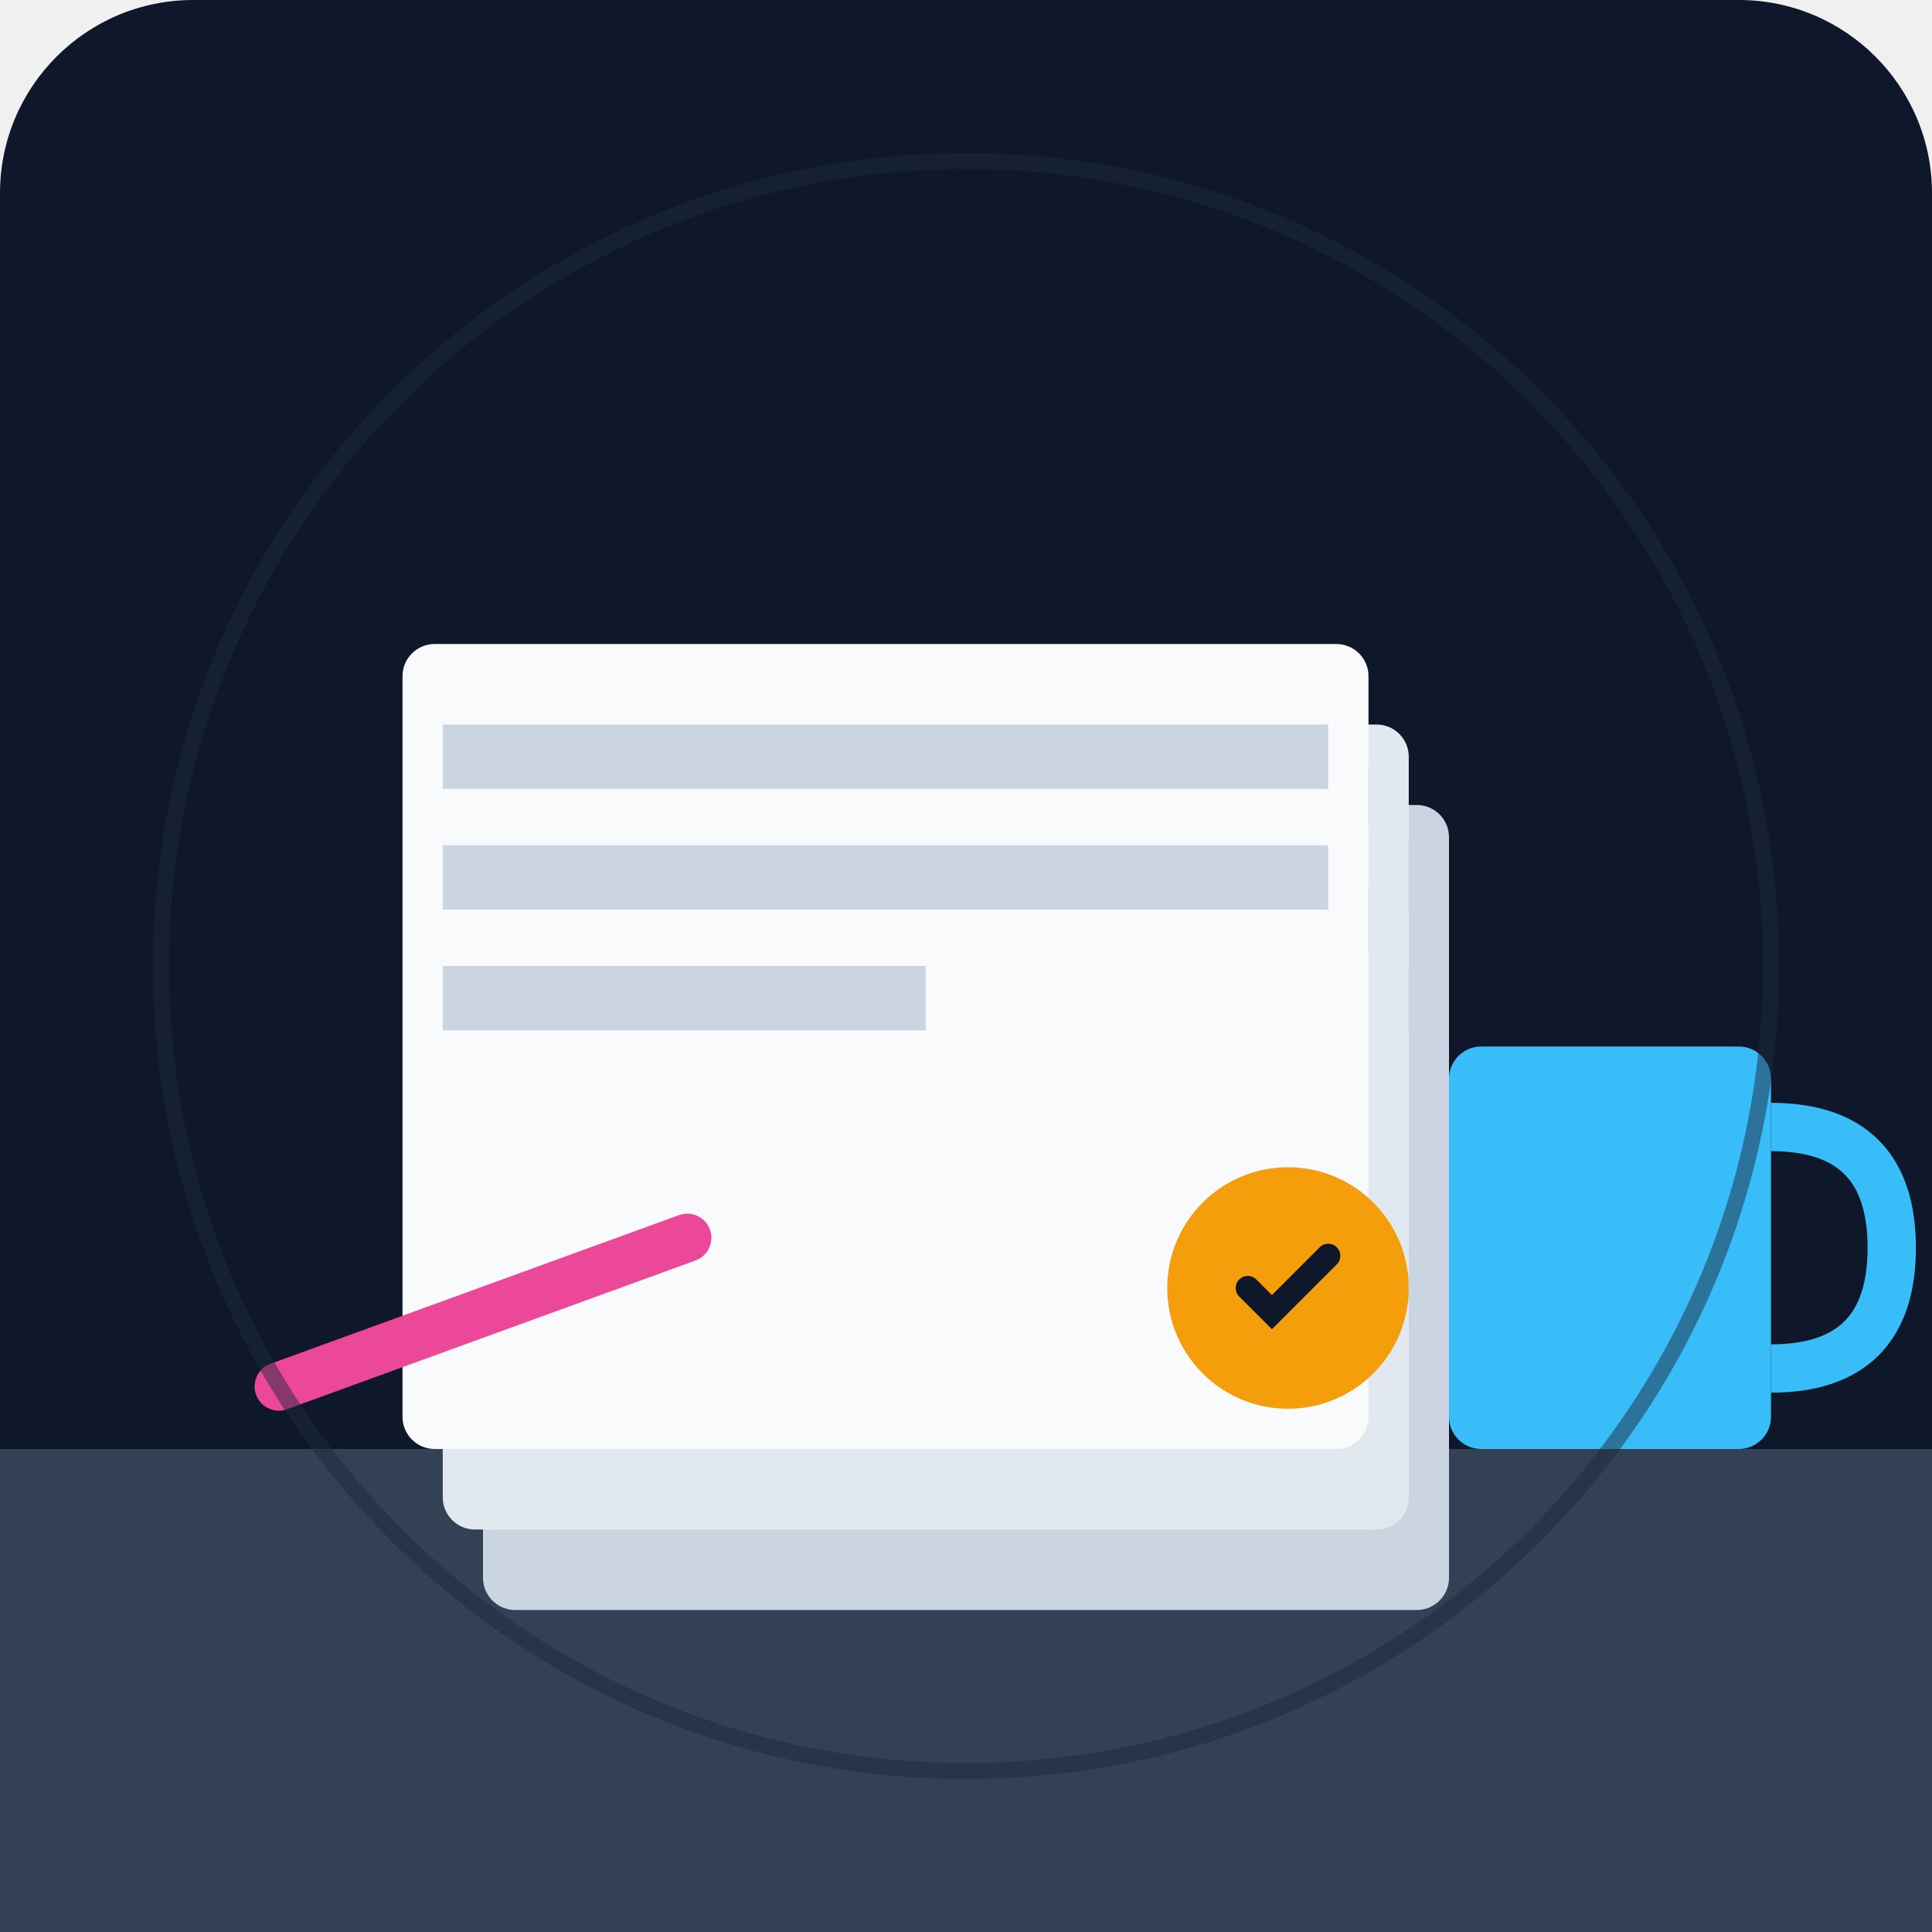
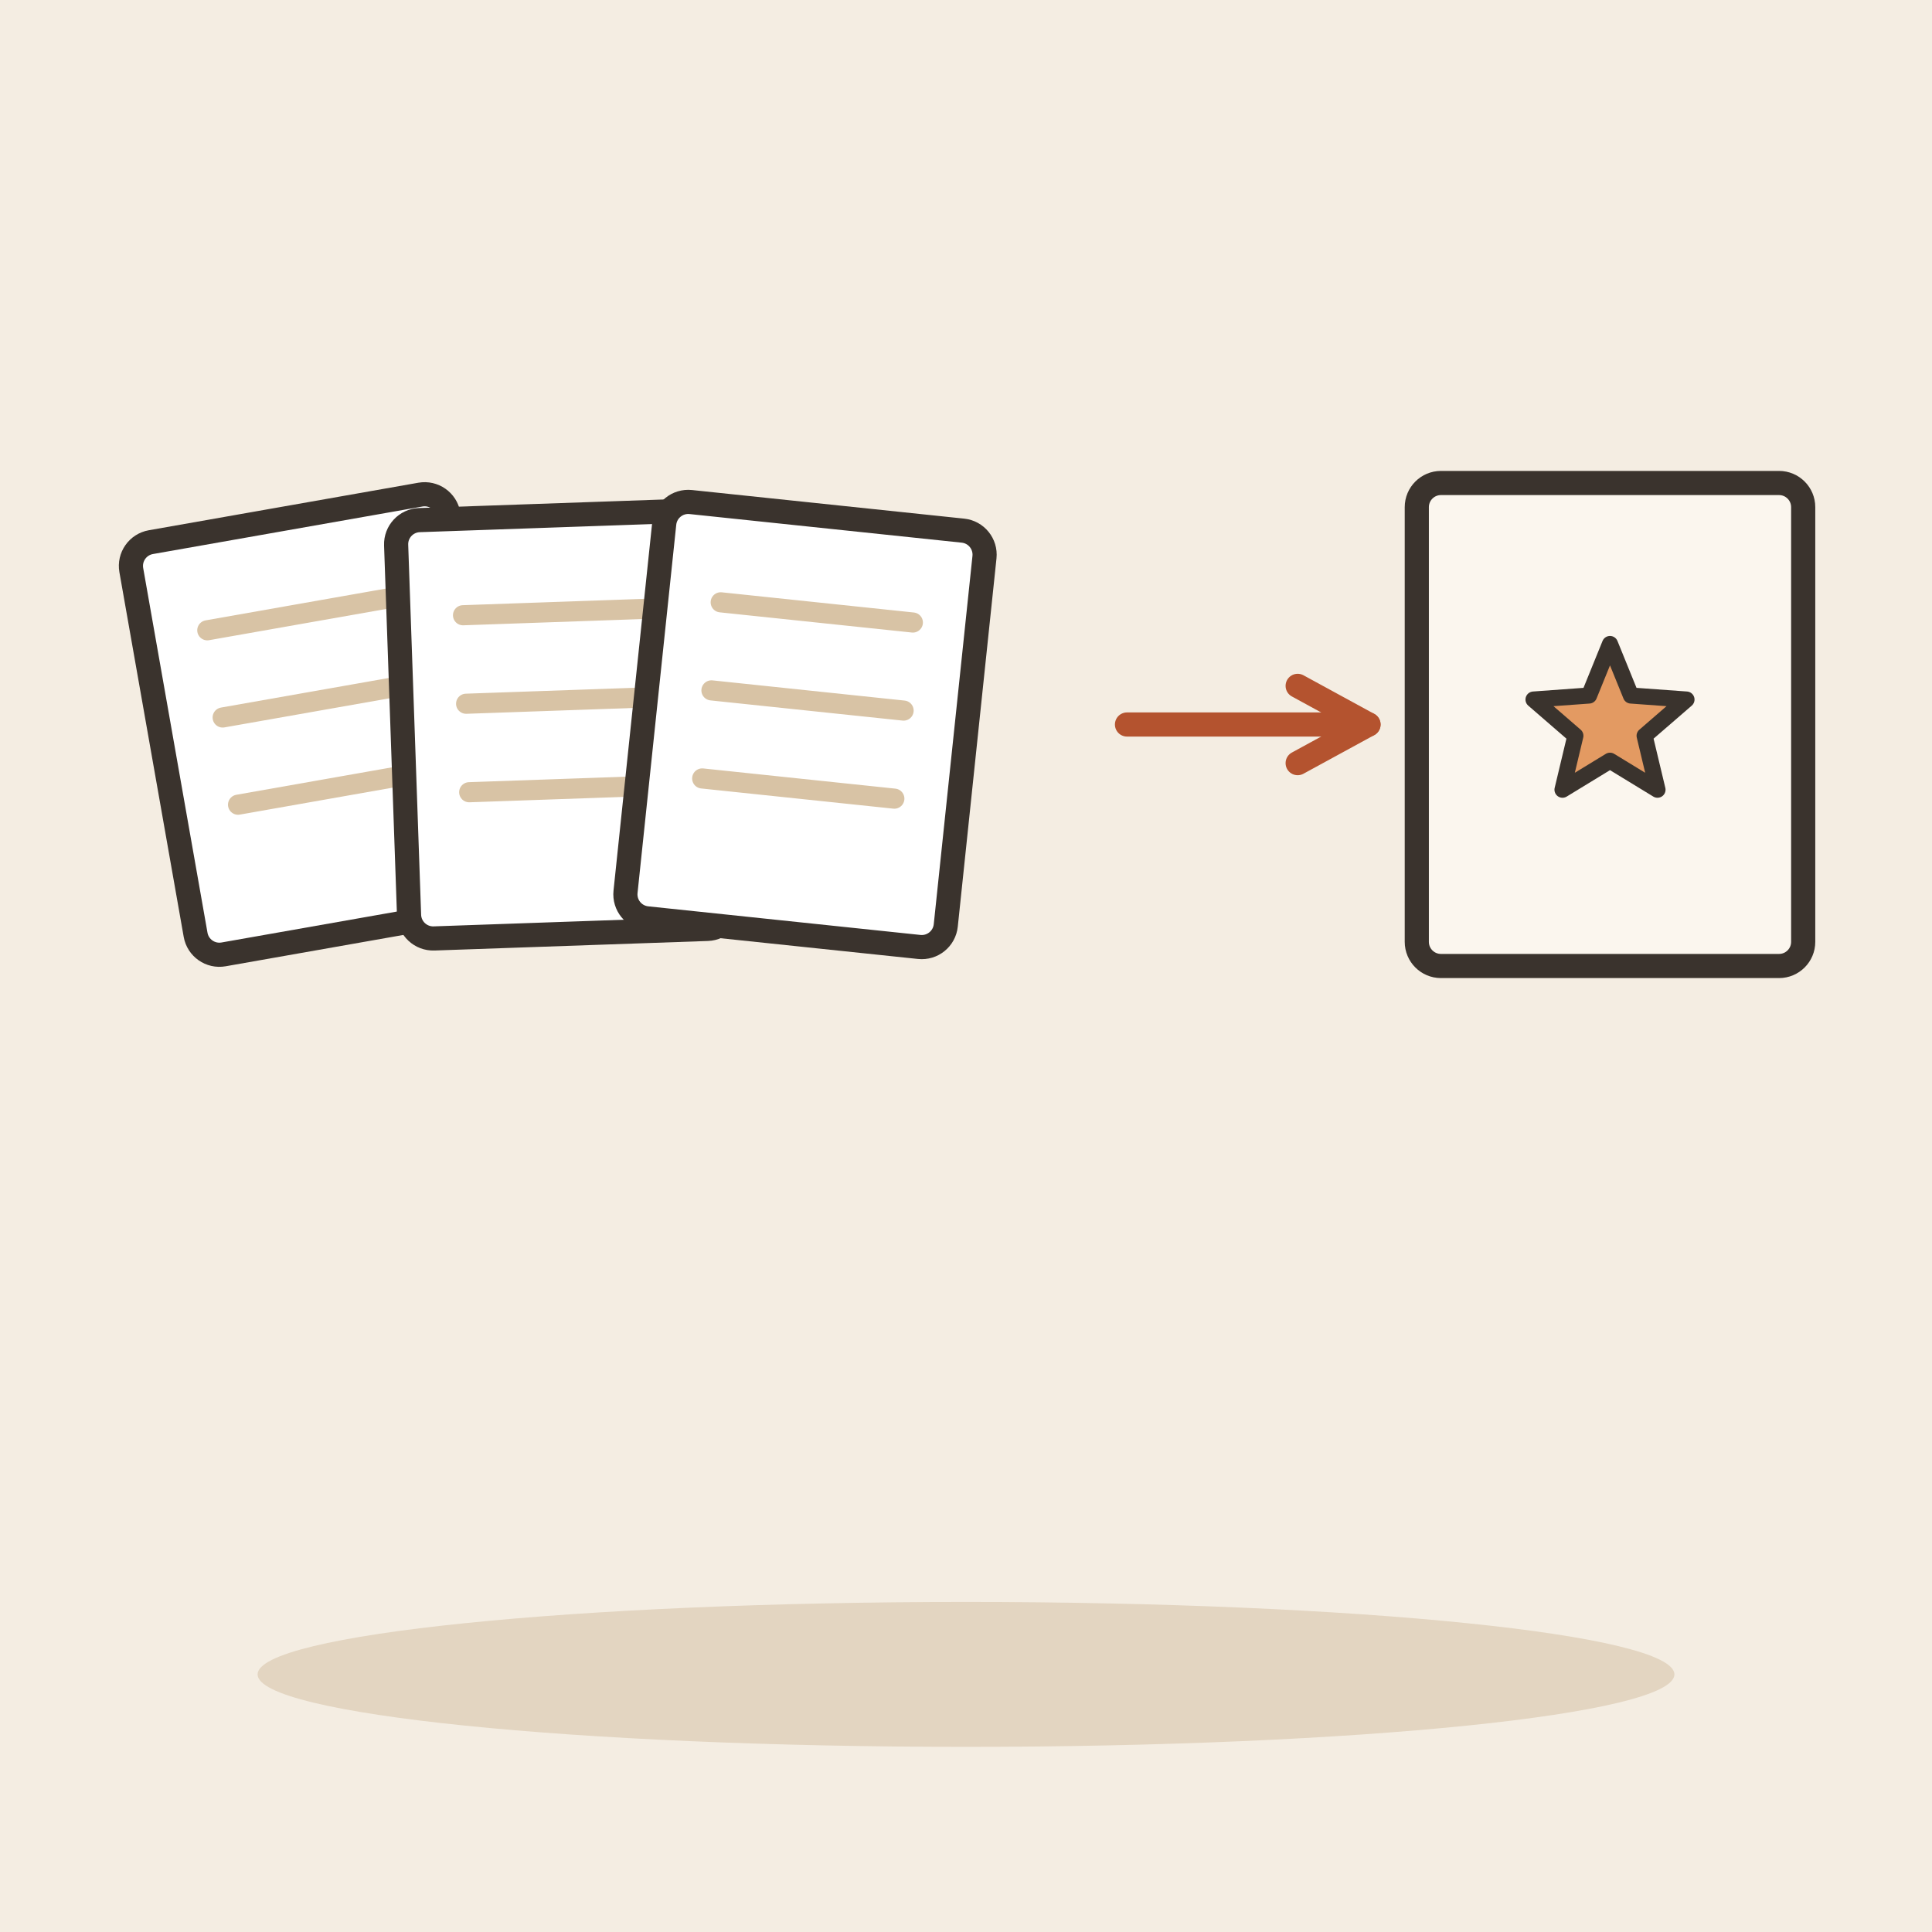
- <svg xmlns="http://www.w3.org/2000/svg" viewBox="0 0 240 240">
-   <defs>
-     <linearGradient id="bgGrad" x1="0" y1="0" x2="0" y2="240">
-       <stop offset="0%" stop-color="#0f172a" />
-       <stop offset="100%" stop-color="#1e293b" />
-     </linearGradient>
-   </defs>
-   <rect width="240" height="240" rx="24" fill="url(#bgGrad)" />
-   <path d="M0 180 L240 180 L240 240 L0 240 Z" fill="#334155" />
-   <g transform="translate(60, 80)">
-     <rect x="0" y="20" width="120" height="100" rx="4" fill="#cbd5e1" />
-     <rect x="5" y="25" width="110" height="8" fill="#94a3b8" />
-     <rect x="5" y="40" width="110" height="8" fill="#94a3b8" />
-     <rect x="5" y="55" width="80" height="8" fill="#94a3b8" />
-     <rect x="-5" y="10" width="120" height="100" rx="4" fill="#e2e8f0" />
-     <rect x="0" y="15" width="110" height="8" fill="#94a3b8" />
-     <rect x="0" y="30" width="110" height="8" fill="#94a3b8" />
-     <rect x="0" y="45" width="80" height="8" fill="#94a3b8" />
-     <rect x="-10" y="0" width="120" height="100" rx="4" fill="#f8fafc" />
-     <rect x="-5" y="10" width="110" height="8" fill="#cbd5e1" />
-     <rect x="-5" y="25" width="110" height="8" fill="#cbd5e1" />
-     <rect x="-5" y="40" width="60" height="8" fill="#cbd5e1" />
-     <circle cx="100" cy="80" r="15" fill="#f59e0b" />
-     <path d="M95 80 L98 83 L105 76" stroke="#0f172a" stroke-width="3" fill="none" stroke-linecap="round" />
+ <svg xmlns="http://www.w3.org/2000/svg" viewBox="0 0 240 240" data-style="editorial">
+   <rect width="240" height="240" fill="#F4EDE2" />
+   <ellipse cx="120" cy="208" rx="88" ry="9" fill="#E3D5C1" />
+   <g transform="translate(40 90) rotate(-10)">
+     <rect x="-20" y="-26" width="40" height="52" rx="3" fill="#FFFFFF" stroke="#3A332D" stroke-width="3" stroke-linecap="round" stroke-linejoin="round" />
+     <path d="M-12 -14L12 -14" stroke="#D8C3A5" stroke-width="2.5" stroke-linecap="round" fill="none" />
+     <path d="M-12 -3L12 -3" stroke="#D8C3A5" stroke-width="2.5" stroke-linecap="round" fill="none" />
+     <path d="M-12 8L12 8" stroke="#D8C3A5" stroke-width="2.5" stroke-linecap="round" fill="none" />
  </g>
-   <rect x="180" y="130" width="40" height="50" rx="4" fill="#38bdf8" />
-   <path d="M220 140 Q235 140 235 155 Q235 170 220 170" stroke="#38bdf8" stroke-width="6" fill="none" />
-   <rect x="30" y="160" width="60" height="6" rx="3" fill="#ec4899" transform="rotate(-20 60 163)" />
-   <circle cx="120" cy="120" r="100" fill="none" stroke="#1e293b" stroke-width="2" opacity="0.5" />
+   <g transform="translate(70 90) rotate(-2)">
+     <rect x="-20" y="-26" width="40" height="52" rx="3" fill="#FFFFFF" stroke="#3A332D" stroke-width="3" stroke-linecap="round" stroke-linejoin="round" />
+     <path d="M-12 -14L12 -14" stroke="#D8C3A5" stroke-width="2.5" stroke-linecap="round" fill="none" />
+     <path d="M-12 -3L12 -3" stroke="#D8C3A5" stroke-width="2.5" stroke-linecap="round" fill="none" />
+     <path d="M-12 8L12 8" stroke="#D8C3A5" stroke-width="2.5" stroke-linecap="round" fill="none" />
+   </g>
+   <g transform="translate(100 90) rotate(6)">
+     <rect x="-20" y="-26" width="40" height="52" rx="3" fill="#FFFFFF" stroke="#3A332D" stroke-width="3" stroke-linecap="round" stroke-linejoin="round" />
+     <path d="M-12 -14L12 -14" stroke="#D8C3A5" stroke-width="2.5" stroke-linecap="round" fill="none" />
+     <path d="M-12 -3L12 -3" stroke="#D8C3A5" stroke-width="2.5" stroke-linecap="round" fill="none" />
+     <path d="M-12 8L12 8" stroke="#D8C3A5" stroke-width="2.5" stroke-linecap="round" fill="none" />
+   </g>
+   <path d="M140 90L170 90" stroke="#B4532F" stroke-width="3" stroke-linecap="round" fill="none" />
+   <path d="M161.2 94.8L170 90L161.2 85.2" fill="none" stroke="#B4532F" stroke-width="3" stroke-linecap="round" stroke-linejoin="round" />
+   <g transform="translate(200 90)">
+     <rect x="-24" y="-30" width="48" height="60" rx="3" fill="#FBF6EE" stroke="#3A332D" stroke-width="3" stroke-linecap="round" stroke-linejoin="round" />
+     <path d="M0.0 -10.0L2.6 -3.6L9.5 -3.1L4.3 1.4L5.9 8.1L0.0 4.5L-5.9 8.1L-4.3 1.4L-9.5 -3.1L-2.6 -3.6Z" fill="#E39A62" stroke="#3A332D" stroke-width="2" stroke-linecap="round" stroke-linejoin="round" />
+   </g>
</svg>
